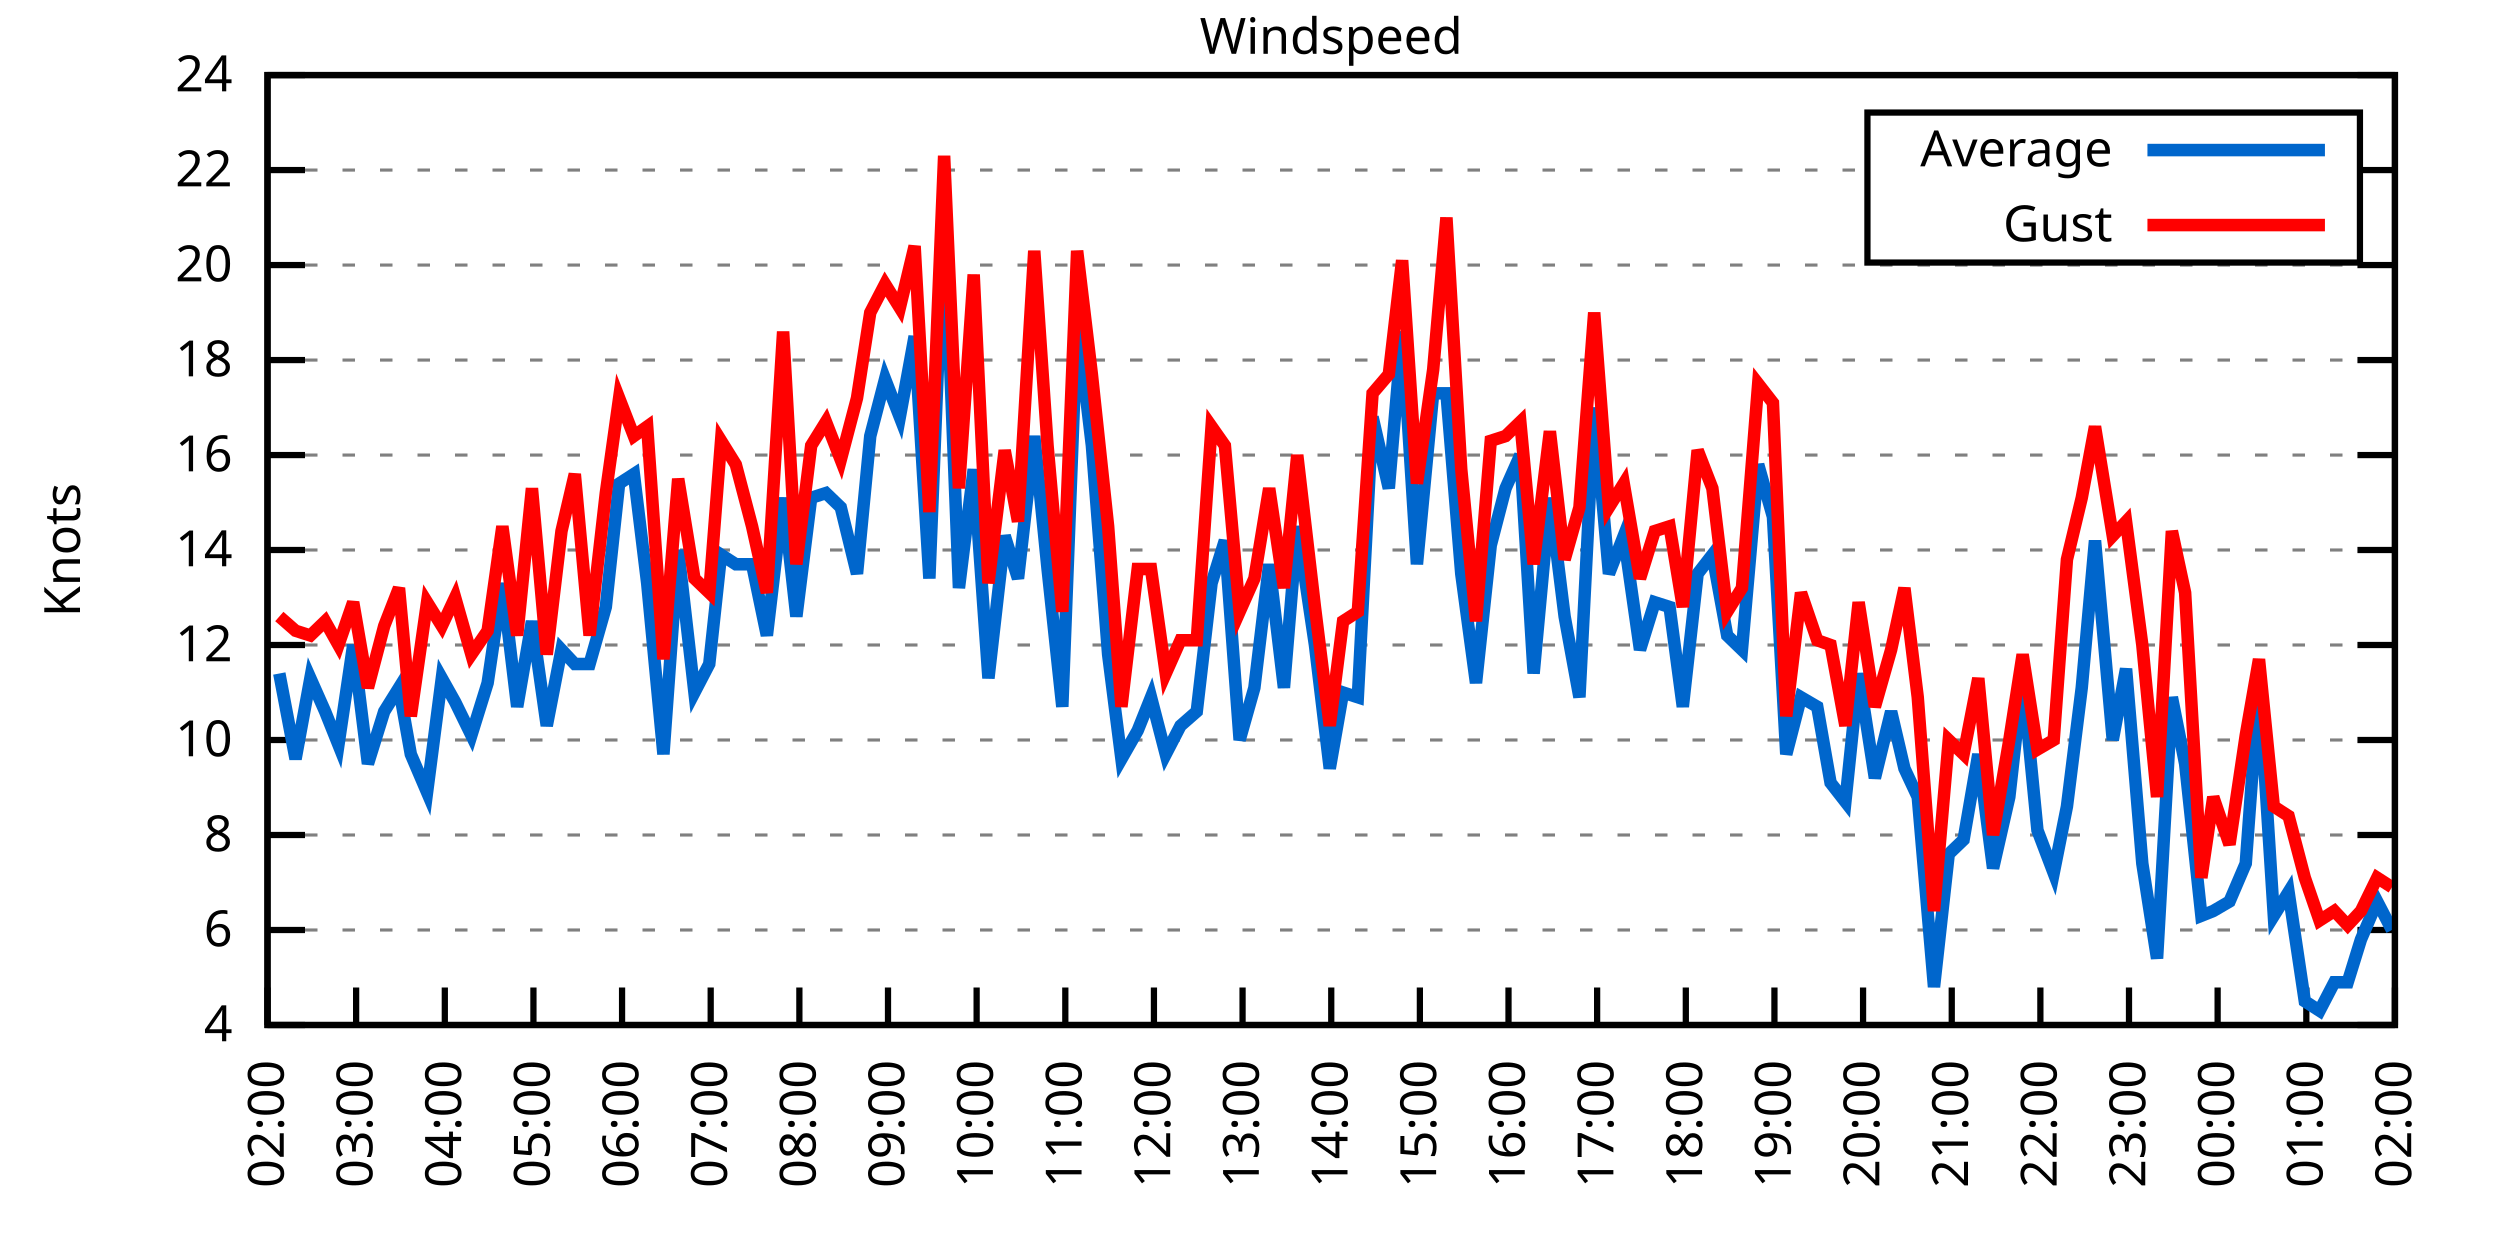
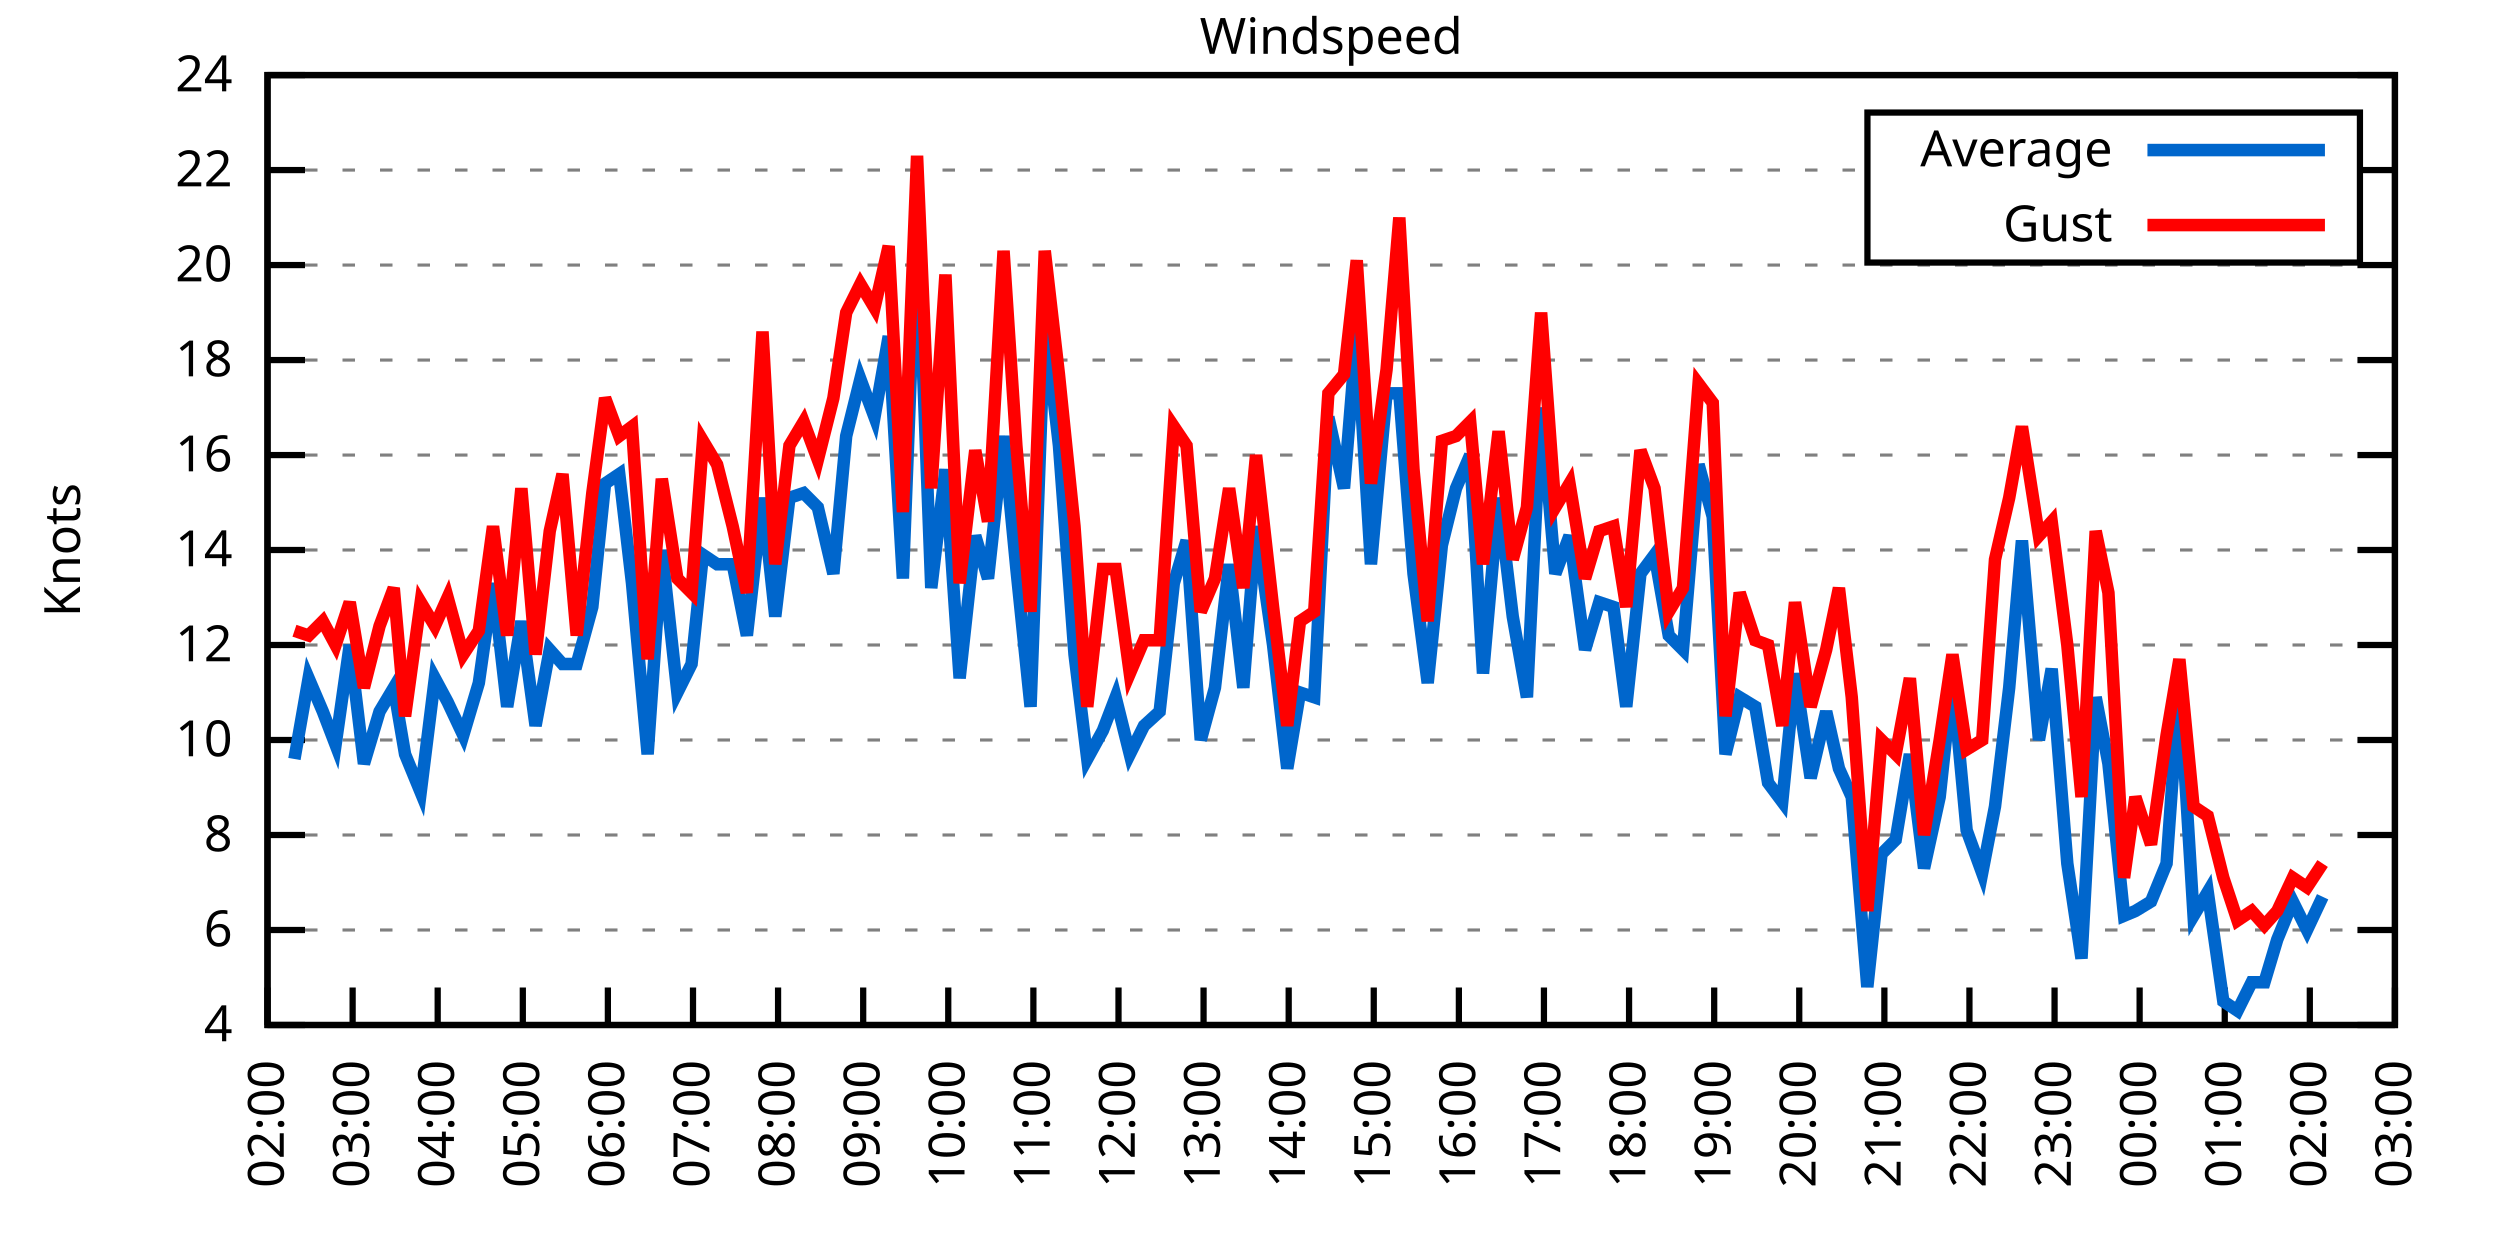
<svg xmlns="http://www.w3.org/2000/svg" xmlns:xlink="http://www.w3.org/1999/xlink" width="400" height="200" viewBox="0 0 400 200">
  <g id="gnuplot_canvas">
    <rect x="0" y="0" width="400" height="200" fill="none" />
    <defs>
      <circle id="gpDot" r="0.5" stroke-width="0.5" stroke="currentColor" />
      <path id="gpPt0" stroke-width="0.333" stroke="currentColor" d="M-1,0 h2 M0,-1 v2" />
      <path id="gpPt1" stroke-width="0.333" stroke="currentColor" d="M-1,-1 L1,1 M1,-1 L-1,1" />
      <path id="gpPt2" stroke-width="0.333" stroke="currentColor" d="M-1,0 L1,0 M0,-1 L0,1 M-1,-1 L1,1 M-1,1 L1,-1" />
      <rect id="gpPt3" stroke-width="0.333" stroke="currentColor" x="-1" y="-1" width="2" height="2" />
      <rect id="gpPt4" stroke-width="0.333" stroke="currentColor" fill="currentColor" x="-1" y="-1" width="2" height="2" />
      <circle id="gpPt5" stroke-width="0.333" stroke="currentColor" cx="0" cy="0" r="1" />
      <use xlink:href="#gpPt5" id="gpPt6" fill="currentColor" stroke="none" />
      <path id="gpPt7" stroke-width="0.333" stroke="currentColor" d="M0,-1.33 L-1.33,0.67 L1.33,0.67 z" />
      <use xlink:href="#gpPt7" id="gpPt8" fill="currentColor" stroke="none" />
      <use xlink:href="#gpPt7" id="gpPt9" stroke="currentColor" transform="rotate(180)" />
      <use xlink:href="#gpPt9" id="gpPt10" fill="currentColor" stroke="none" />
      <use xlink:href="#gpPt3" id="gpPt11" stroke="currentColor" transform="rotate(45)" />
      <use xlink:href="#gpPt11" id="gpPt12" fill="currentColor" stroke="none" />
      <path id="gpPt13" stroke-width="0.333" stroke="currentColor" d="M0,1.330 L1.265,0.411 L0.782,-1.067 L-0.782,-1.076 L-1.265,0.411 z" />
      <use xlink:href="#gpPt13" id="gpPt14" fill="currentColor" stroke="none" />
      <filter id="textbox" filterUnits="objectBoundingBox" x="0" y="0" height="1" width="1">
        <feFlood flood-color="white" flood-opacity="1" result="bgnd" />
        <feComposite in="SourceGraphic" in2="bgnd" operator="atop" />
      </filter>
      <filter id="greybox" filterUnits="objectBoundingBox" x="0" y="0" height="1" width="1">
        <feFlood flood-color="lightgrey" flood-opacity="1" result="grey" />
        <feComposite in="SourceGraphic" in2="grey" operator="atop" />
      </filter>
    </defs>
    <g fill="none" color="white" stroke="currentColor" stroke-width="1.00" stroke-linecap="butt" stroke-linejoin="miter">
</g>
    <g fill="none" color="black" stroke="currentColor" stroke-width="1.00" stroke-linecap="butt" stroke-linejoin="miter">
      <g stroke="none" shape-rendering="crispEdges">
        <polygon fill="rgb(255, 255, 255)" points="42.80,164.00 383.18,164.00 383.18,12.02 42.80,12.02 " />
      </g>
    </g>
    <g fill="none" color="black" stroke="currentColor" stroke-width="1.00" stroke-linecap="butt" stroke-linejoin="miter">
</g>
    <g fill="none" color="black" stroke="black" stroke-width="0.50" stroke-linecap="butt" stroke-linejoin="miter">
</g>
    <g fill="none" color="gray" stroke="currentColor" stroke-width="0.50" stroke-linecap="butt" stroke-linejoin="miter">
      <path stroke="gray" stroke-dasharray="2,4" class="gridline" d="M42.80,164.00 L383.19,164.00  " />
    </g>
    <g fill="none" color="gray" stroke="gray" stroke-width="1.00" stroke-linecap="butt" stroke-linejoin="miter">
</g>
    <g fill="none" color="black" stroke="currentColor" stroke-width="1.00" stroke-linecap="butt" stroke-linejoin="miter">
      <path stroke="black" d="M42.80,164.00 L48.80,164.00 M383.19,164.00 L377.19,164.00  " />
      <g transform="translate(37.20,166.60)" stroke="none" fill="black" font-family="Sans" font-size="8.00" text-anchor="end">
        <text>
          <tspan font-family="Sans"> 4</tspan>
        </text>
      </g>
    </g>
    <g fill="none" color="black" stroke="currentColor" stroke-width="1.00" stroke-linecap="butt" stroke-linejoin="miter">
</g>
    <g fill="none" color="black" stroke="black" stroke-width="0.50" stroke-linecap="butt" stroke-linejoin="miter">
</g>
    <g fill="none" color="gray" stroke="currentColor" stroke-width="0.50" stroke-linecap="butt" stroke-linejoin="miter">
      <path stroke="gray" stroke-dasharray="2,4" class="gridline" d="M42.80,148.80 L383.19,148.80  " />
    </g>
    <g fill="none" color="gray" stroke="gray" stroke-width="1.00" stroke-linecap="butt" stroke-linejoin="miter">
</g>
    <g fill="none" color="black" stroke="currentColor" stroke-width="1.00" stroke-linecap="butt" stroke-linejoin="miter">
      <path stroke="black" d="M42.80,148.80 L48.80,148.80 M383.19,148.80 L377.19,148.80  " />
      <g transform="translate(37.20,151.40)" stroke="none" fill="black" font-family="Sans" font-size="8.00" text-anchor="end">
        <text>
          <tspan font-family="Sans"> 6</tspan>
        </text>
      </g>
    </g>
    <g fill="none" color="black" stroke="currentColor" stroke-width="1.00" stroke-linecap="butt" stroke-linejoin="miter">
</g>
    <g fill="none" color="black" stroke="black" stroke-width="0.50" stroke-linecap="butt" stroke-linejoin="miter">
</g>
    <g fill="none" color="gray" stroke="currentColor" stroke-width="0.50" stroke-linecap="butt" stroke-linejoin="miter">
      <path stroke="gray" stroke-dasharray="2,4" class="gridline" d="M42.80,133.60 L383.19,133.60  " />
    </g>
    <g fill="none" color="gray" stroke="gray" stroke-width="1.00" stroke-linecap="butt" stroke-linejoin="miter">
</g>
    <g fill="none" color="black" stroke="currentColor" stroke-width="1.00" stroke-linecap="butt" stroke-linejoin="miter">
      <path stroke="black" d="M42.80,133.60 L48.80,133.60 M383.19,133.60 L377.19,133.60  " />
      <g transform="translate(37.20,136.20)" stroke="none" fill="black" font-family="Sans" font-size="8.00" text-anchor="end">
        <text>
          <tspan font-family="Sans"> 8</tspan>
        </text>
      </g>
    </g>
    <g fill="none" color="black" stroke="currentColor" stroke-width="1.00" stroke-linecap="butt" stroke-linejoin="miter">
</g>
    <g fill="none" color="black" stroke="black" stroke-width="0.50" stroke-linecap="butt" stroke-linejoin="miter">
</g>
    <g fill="none" color="gray" stroke="currentColor" stroke-width="0.50" stroke-linecap="butt" stroke-linejoin="miter">
      <path stroke="gray" stroke-dasharray="2,4" class="gridline" d="M42.80,118.40 L383.19,118.40  " />
    </g>
    <g fill="none" color="gray" stroke="gray" stroke-width="1.00" stroke-linecap="butt" stroke-linejoin="miter">
</g>
    <g fill="none" color="black" stroke="currentColor" stroke-width="1.00" stroke-linecap="butt" stroke-linejoin="miter">
      <path stroke="black" d="M42.80,118.40 L48.80,118.40 M383.19,118.40 L377.19,118.40  " />
      <g transform="translate(37.20,121.00)" stroke="none" fill="black" font-family="Sans" font-size="8.00" text-anchor="end">
        <text>
          <tspan font-family="Sans"> 10</tspan>
        </text>
      </g>
    </g>
    <g fill="none" color="black" stroke="currentColor" stroke-width="1.00" stroke-linecap="butt" stroke-linejoin="miter">
</g>
    <g fill="none" color="black" stroke="black" stroke-width="0.50" stroke-linecap="butt" stroke-linejoin="miter">
</g>
    <g fill="none" color="gray" stroke="currentColor" stroke-width="0.50" stroke-linecap="butt" stroke-linejoin="miter">
      <path stroke="gray" stroke-dasharray="2,4" class="gridline" d="M42.80,103.20 L383.19,103.20  " />
    </g>
    <g fill="none" color="gray" stroke="gray" stroke-width="1.00" stroke-linecap="butt" stroke-linejoin="miter">
</g>
    <g fill="none" color="black" stroke="currentColor" stroke-width="1.00" stroke-linecap="butt" stroke-linejoin="miter">
      <path stroke="black" d="M42.80,103.20 L48.80,103.20 M383.19,103.20 L377.19,103.20  " />
      <g transform="translate(37.20,105.80)" stroke="none" fill="black" font-family="Sans" font-size="8.00" text-anchor="end">
        <text>
          <tspan font-family="Sans"> 12</tspan>
        </text>
      </g>
    </g>
    <g fill="none" color="black" stroke="currentColor" stroke-width="1.00" stroke-linecap="butt" stroke-linejoin="miter">
</g>
    <g fill="none" color="black" stroke="black" stroke-width="0.50" stroke-linecap="butt" stroke-linejoin="miter">
</g>
    <g fill="none" color="gray" stroke="currentColor" stroke-width="0.50" stroke-linecap="butt" stroke-linejoin="miter">
      <path stroke="gray" stroke-dasharray="2,4" class="gridline" d="M42.80,88.00 L383.19,88.00  " />
    </g>
    <g fill="none" color="gray" stroke="gray" stroke-width="1.00" stroke-linecap="butt" stroke-linejoin="miter">
</g>
    <g fill="none" color="black" stroke="currentColor" stroke-width="1.00" stroke-linecap="butt" stroke-linejoin="miter">
      <path stroke="black" d="M42.80,88.00 L48.80,88.00 M383.19,88.00 L377.19,88.00  " />
      <g transform="translate(37.20,90.60)" stroke="none" fill="black" font-family="Sans" font-size="8.00" text-anchor="end">
        <text>
          <tspan font-family="Sans"> 14</tspan>
        </text>
      </g>
    </g>
    <g fill="none" color="black" stroke="currentColor" stroke-width="1.00" stroke-linecap="butt" stroke-linejoin="miter">
</g>
    <g fill="none" color="black" stroke="black" stroke-width="0.50" stroke-linecap="butt" stroke-linejoin="miter">
</g>
    <g fill="none" color="gray" stroke="currentColor" stroke-width="0.50" stroke-linecap="butt" stroke-linejoin="miter">
      <path stroke="gray" stroke-dasharray="2,4" class="gridline" d="M42.80,72.81 L383.19,72.81  " />
    </g>
    <g fill="none" color="gray" stroke="gray" stroke-width="1.00" stroke-linecap="butt" stroke-linejoin="miter">
</g>
    <g fill="none" color="black" stroke="currentColor" stroke-width="1.00" stroke-linecap="butt" stroke-linejoin="miter">
      <path stroke="black" d="M42.80,72.81 L48.80,72.81 M383.19,72.81 L377.19,72.81  " />
      <g transform="translate(37.20,75.41)" stroke="none" fill="black" font-family="Sans" font-size="8.00" text-anchor="end">
        <text>
          <tspan font-family="Sans"> 16</tspan>
        </text>
      </g>
    </g>
    <g fill="none" color="black" stroke="currentColor" stroke-width="1.00" stroke-linecap="butt" stroke-linejoin="miter">
</g>
    <g fill="none" color="black" stroke="black" stroke-width="0.50" stroke-linecap="butt" stroke-linejoin="miter">
</g>
    <g fill="none" color="gray" stroke="currentColor" stroke-width="0.50" stroke-linecap="butt" stroke-linejoin="miter">
      <path stroke="gray" stroke-dasharray="2,4" class="gridline" d="M42.80,57.61 L383.19,57.61  " />
    </g>
    <g fill="none" color="gray" stroke="gray" stroke-width="1.00" stroke-linecap="butt" stroke-linejoin="miter">
</g>
    <g fill="none" color="black" stroke="currentColor" stroke-width="1.00" stroke-linecap="butt" stroke-linejoin="miter">
      <path stroke="black" d="M42.80,57.61 L48.80,57.61 M383.19,57.61 L377.19,57.61  " />
      <g transform="translate(37.20,60.21)" stroke="none" fill="black" font-family="Sans" font-size="8.00" text-anchor="end">
        <text>
          <tspan font-family="Sans"> 18</tspan>
        </text>
      </g>
    </g>
    <g fill="none" color="black" stroke="currentColor" stroke-width="1.00" stroke-linecap="butt" stroke-linejoin="miter">
</g>
    <g fill="none" color="black" stroke="black" stroke-width="0.50" stroke-linecap="butt" stroke-linejoin="miter">
</g>
    <g fill="none" color="gray" stroke="currentColor" stroke-width="0.50" stroke-linecap="butt" stroke-linejoin="miter">
      <path stroke="gray" stroke-dasharray="2,4" class="gridline" d="M42.80,42.41 L383.19,42.41  " />
    </g>
    <g fill="none" color="gray" stroke="gray" stroke-width="1.00" stroke-linecap="butt" stroke-linejoin="miter">
</g>
    <g fill="none" color="black" stroke="currentColor" stroke-width="1.00" stroke-linecap="butt" stroke-linejoin="miter">
      <path stroke="black" d="M42.80,42.41 L48.80,42.41 M383.19,42.41 L377.19,42.41  " />
      <g transform="translate(37.20,45.01)" stroke="none" fill="black" font-family="Sans" font-size="8.00" text-anchor="end">
        <text>
          <tspan font-family="Sans"> 20</tspan>
        </text>
      </g>
    </g>
    <g fill="none" color="black" stroke="currentColor" stroke-width="1.00" stroke-linecap="butt" stroke-linejoin="miter">
</g>
    <g fill="none" color="black" stroke="black" stroke-width="0.50" stroke-linecap="butt" stroke-linejoin="miter">
</g>
    <g fill="none" color="gray" stroke="currentColor" stroke-width="0.50" stroke-linecap="butt" stroke-linejoin="miter">
      <path stroke="gray" stroke-dasharray="2,4" class="gridline" d="M42.80,27.21 L298.79,27.21 M377.59,27.21 L383.19,27.21  " />
    </g>
    <g fill="none" color="gray" stroke="gray" stroke-width="1.00" stroke-linecap="butt" stroke-linejoin="miter">
</g>
    <g fill="none" color="black" stroke="currentColor" stroke-width="1.00" stroke-linecap="butt" stroke-linejoin="miter">
      <path stroke="black" d="M42.80,27.21 L48.80,27.21 M383.19,27.21 L377.19,27.21  " />
      <g transform="translate(37.20,29.81)" stroke="none" fill="black" font-family="Sans" font-size="8.00" text-anchor="end">
        <text>
          <tspan font-family="Sans"> 22</tspan>
        </text>
      </g>
    </g>
    <g fill="none" color="black" stroke="currentColor" stroke-width="1.00" stroke-linecap="butt" stroke-linejoin="miter">
</g>
    <g fill="none" color="black" stroke="black" stroke-width="0.50" stroke-linecap="butt" stroke-linejoin="miter">
</g>
    <g fill="none" color="gray" stroke="currentColor" stroke-width="0.50" stroke-linecap="butt" stroke-linejoin="miter">
      <path stroke="gray" stroke-dasharray="2,4" class="gridline" d="M42.80,12.01 L383.19,12.01  " />
    </g>
    <g fill="none" color="gray" stroke="gray" stroke-width="1.00" stroke-linecap="butt" stroke-linejoin="miter">
</g>
    <g fill="none" color="black" stroke="currentColor" stroke-width="1.00" stroke-linecap="butt" stroke-linejoin="miter">
      <path stroke="black" d="M42.80,12.01 L48.80,12.01 M383.19,12.01 L377.19,12.01  " />
      <g transform="translate(37.20,14.61)" stroke="none" fill="black" font-family="Sans" font-size="8.00" text-anchor="end">
        <text>
          <tspan font-family="Sans"> 24</tspan>
        </text>
      </g>
    </g>
    <g fill="none" color="black" stroke="currentColor" stroke-width="1.00" stroke-linecap="butt" stroke-linejoin="miter">
      <path stroke="black" d="M42.80,164.00 L42.80,158.00  " />
      <g transform="translate(45.40,169.60) rotate(270.00)" stroke="none" fill="black" font-family="Sans" font-size="8.00" text-anchor="end">
        <text>
          <tspan font-family="Sans">02:00</tspan>
        </text>
      </g>
    </g>
    <g fill="none" color="black" stroke="currentColor" stroke-width="1.00" stroke-linecap="butt" stroke-linejoin="miter">
-       <path stroke="black" d="M56.98,164.00 L56.98,158.00  " />
-       <g transform="translate(59.58,169.60) rotate(270.00)" stroke="none" fill="black" font-family="Sans" font-size="8.00" text-anchor="end">
+       <path stroke="black" d="M56.42,164.00 L56.42,158.00  " />
+       <g transform="translate(59.02,169.60) rotate(270.00)" stroke="none" fill="black" font-family="Sans" font-size="8.00" text-anchor="end">
        <text>
          <tspan font-family="Sans">03:00</tspan>
        </text>
      </g>
    </g>
    <g fill="none" color="black" stroke="currentColor" stroke-width="1.00" stroke-linecap="butt" stroke-linejoin="miter">
-       <path stroke="black" d="M71.17,164.00 L71.17,158.00  " />
-       <g transform="translate(73.77,169.60) rotate(270.00)" stroke="none" fill="black" font-family="Sans" font-size="8.00" text-anchor="end">
+       <path stroke="black" d="M70.03,164.00 L70.03,158.00  " />
+       <g transform="translate(72.63,169.60) rotate(270.00)" stroke="none" fill="black" font-family="Sans" font-size="8.00" text-anchor="end">
        <text>
          <tspan font-family="Sans">04:00</tspan>
        </text>
      </g>
    </g>
    <g fill="none" color="black" stroke="currentColor" stroke-width="1.00" stroke-linecap="butt" stroke-linejoin="miter">
-       <path stroke="black" d="M85.35,164.00 L85.35,158.00  " />
-       <g transform="translate(87.95,169.60) rotate(270.00)" stroke="none" fill="black" font-family="Sans" font-size="8.00" text-anchor="end">
+       <path stroke="black" d="M83.65,164.00 L83.65,158.00  " />
+       <g transform="translate(86.25,169.60) rotate(270.00)" stroke="none" fill="black" font-family="Sans" font-size="8.00" text-anchor="end">
        <text>
          <tspan font-family="Sans">05:00</tspan>
        </text>
      </g>
    </g>
    <g fill="none" color="black" stroke="currentColor" stroke-width="1.00" stroke-linecap="butt" stroke-linejoin="miter">
-       <path stroke="black" d="M99.53,164.00 L99.53,158.00  " />
-       <g transform="translate(102.13,169.60) rotate(270.00)" stroke="none" fill="black" font-family="Sans" font-size="8.00" text-anchor="end">
+       <path stroke="black" d="M97.26,164.00 L97.26,158.00  " />
+       <g transform="translate(99.86,169.60) rotate(270.00)" stroke="none" fill="black" font-family="Sans" font-size="8.00" text-anchor="end">
        <text>
          <tspan font-family="Sans">06:00</tspan>
        </text>
      </g>
    </g>
    <g fill="none" color="black" stroke="currentColor" stroke-width="1.00" stroke-linecap="butt" stroke-linejoin="miter">
-       <path stroke="black" d="M113.71,164.00 L113.71,158.00  " />
-       <g transform="translate(116.31,169.60) rotate(270.00)" stroke="none" fill="black" font-family="Sans" font-size="8.00" text-anchor="end">
+       <path stroke="black" d="M110.88,164.00 L110.88,158.00  " />
+       <g transform="translate(113.48,169.60) rotate(270.00)" stroke="none" fill="black" font-family="Sans" font-size="8.00" text-anchor="end">
        <text>
          <tspan font-family="Sans">07:00</tspan>
        </text>
      </g>
    </g>
    <g fill="none" color="black" stroke="currentColor" stroke-width="1.00" stroke-linecap="butt" stroke-linejoin="miter">
-       <path stroke="black" d="M127.90,164.00 L127.90,158.00  " />
-       <g transform="translate(130.50,169.60) rotate(270.00)" stroke="none" fill="black" font-family="Sans" font-size="8.00" text-anchor="end">
+       <path stroke="black" d="M124.49,164.00 L124.49,158.00  " />
+       <g transform="translate(127.09,169.60) rotate(270.00)" stroke="none" fill="black" font-family="Sans" font-size="8.00" text-anchor="end">
        <text>
          <tspan font-family="Sans">08:00</tspan>
        </text>
      </g>
    </g>
    <g fill="none" color="black" stroke="currentColor" stroke-width="1.00" stroke-linecap="butt" stroke-linejoin="miter">
-       <path stroke="black" d="M142.08,164.00 L142.08,158.00  " />
-       <g transform="translate(144.68,169.60) rotate(270.00)" stroke="none" fill="black" font-family="Sans" font-size="8.00" text-anchor="end">
+       <path stroke="black" d="M138.11,164.00 L138.11,158.00  " />
+       <g transform="translate(140.71,169.60) rotate(270.00)" stroke="none" fill="black" font-family="Sans" font-size="8.00" text-anchor="end">
        <text>
          <tspan font-family="Sans">09:00</tspan>
        </text>
      </g>
    </g>
    <g fill="none" color="black" stroke="currentColor" stroke-width="1.00" stroke-linecap="butt" stroke-linejoin="miter">
-       <path stroke="black" d="M156.26,164.00 L156.26,158.00  " />
-       <g transform="translate(158.86,169.60) rotate(270.00)" stroke="none" fill="black" font-family="Sans" font-size="8.00" text-anchor="end">
+       <path stroke="black" d="M151.72,164.00 L151.72,158.00  " />
+       <g transform="translate(154.32,169.60) rotate(270.00)" stroke="none" fill="black" font-family="Sans" font-size="8.00" text-anchor="end">
        <text>
          <tspan font-family="Sans">10:00</tspan>
        </text>
      </g>
    </g>
    <g fill="none" color="black" stroke="currentColor" stroke-width="1.00" stroke-linecap="butt" stroke-linejoin="miter">
-       <path stroke="black" d="M170.45,164.00 L170.45,158.00  " />
-       <g transform="translate(173.05,169.60) rotate(270.00)" stroke="none" fill="black" font-family="Sans" font-size="8.00" text-anchor="end">
+       <path stroke="black" d="M165.34,164.00 L165.34,158.00  " />
+       <g transform="translate(167.94,169.60) rotate(270.00)" stroke="none" fill="black" font-family="Sans" font-size="8.00" text-anchor="end">
        <text>
          <tspan font-family="Sans">11:00</tspan>
        </text>
      </g>
    </g>
    <g fill="none" color="black" stroke="currentColor" stroke-width="1.00" stroke-linecap="butt" stroke-linejoin="miter">
-       <path stroke="black" d="M184.63,164.00 L184.63,158.00  " />
-       <g transform="translate(187.23,169.60) rotate(270.00)" stroke="none" fill="black" font-family="Sans" font-size="8.00" text-anchor="end">
+       <path stroke="black" d="M178.96,164.00 L178.96,158.00  " />
+       <g transform="translate(181.56,169.60) rotate(270.00)" stroke="none" fill="black" font-family="Sans" font-size="8.00" text-anchor="end">
        <text>
          <tspan font-family="Sans">12:00</tspan>
        </text>
      </g>
    </g>
    <g fill="none" color="black" stroke="currentColor" stroke-width="1.00" stroke-linecap="butt" stroke-linejoin="miter">
-       <path stroke="black" d="M198.81,164.00 L198.81,158.00  " />
-       <g transform="translate(201.41,169.60) rotate(270.00)" stroke="none" fill="black" font-family="Sans" font-size="8.00" text-anchor="end">
+       <path stroke="black" d="M192.57,164.00 L192.57,158.00  " />
+       <g transform="translate(195.17,169.60) rotate(270.00)" stroke="none" fill="black" font-family="Sans" font-size="8.00" text-anchor="end">
        <text>
          <tspan font-family="Sans">13:00</tspan>
        </text>
      </g>
    </g>
    <g fill="none" color="black" stroke="currentColor" stroke-width="1.00" stroke-linecap="butt" stroke-linejoin="miter">
-       <path stroke="black" d="M213.00,164.00 L213.00,158.00  " />
-       <g transform="translate(215.60,169.60) rotate(270.00)" stroke="none" fill="black" font-family="Sans" font-size="8.00" text-anchor="end">
+       <path stroke="black" d="M206.19,164.00 L206.19,158.00  " />
+       <g transform="translate(208.79,169.60) rotate(270.00)" stroke="none" fill="black" font-family="Sans" font-size="8.00" text-anchor="end">
        <text>
          <tspan font-family="Sans">14:00</tspan>
        </text>
      </g>
    </g>
    <g fill="none" color="black" stroke="currentColor" stroke-width="1.00" stroke-linecap="butt" stroke-linejoin="miter">
-       <path stroke="black" d="M227.18,164.00 L227.18,158.00  " />
-       <g transform="translate(229.78,169.60) rotate(270.00)" stroke="none" fill="black" font-family="Sans" font-size="8.00" text-anchor="end">
+       <path stroke="black" d="M219.80,164.00 L219.80,158.00  " />
+       <g transform="translate(222.40,169.60) rotate(270.00)" stroke="none" fill="black" font-family="Sans" font-size="8.00" text-anchor="end">
        <text>
          <tspan font-family="Sans">15:00</tspan>
        </text>
      </g>
    </g>
    <g fill="none" color="black" stroke="currentColor" stroke-width="1.00" stroke-linecap="butt" stroke-linejoin="miter">
-       <path stroke="black" d="M241.36,164.00 L241.36,158.00  " />
-       <g transform="translate(243.96,169.60) rotate(270.00)" stroke="none" fill="black" font-family="Sans" font-size="8.00" text-anchor="end">
+       <path stroke="black" d="M233.42,164.00 L233.42,158.00  " />
+       <g transform="translate(236.02,169.60) rotate(270.00)" stroke="none" fill="black" font-family="Sans" font-size="8.00" text-anchor="end">
        <text>
          <tspan font-family="Sans">16:00</tspan>
        </text>
      </g>
    </g>
    <g fill="none" color="black" stroke="currentColor" stroke-width="1.00" stroke-linecap="butt" stroke-linejoin="miter">
-       <path stroke="black" d="M255.54,164.00 L255.54,158.00  " />
-       <g transform="translate(258.14,169.60) rotate(270.00)" stroke="none" fill="black" font-family="Sans" font-size="8.00" text-anchor="end">
+       <path stroke="black" d="M247.03,164.00 L247.03,158.00  " />
+       <g transform="translate(249.63,169.60) rotate(270.00)" stroke="none" fill="black" font-family="Sans" font-size="8.00" text-anchor="end">
        <text>
          <tspan font-family="Sans">17:00</tspan>
        </text>
      </g>
    </g>
    <g fill="none" color="black" stroke="currentColor" stroke-width="1.00" stroke-linecap="butt" stroke-linejoin="miter">
-       <path stroke="black" d="M269.73,164.00 L269.73,158.00  " />
-       <g transform="translate(272.33,169.60) rotate(270.00)" stroke="none" fill="black" font-family="Sans" font-size="8.00" text-anchor="end">
+       <path stroke="black" d="M260.65,164.00 L260.65,158.00  " />
+       <g transform="translate(263.25,169.60) rotate(270.00)" stroke="none" fill="black" font-family="Sans" font-size="8.00" text-anchor="end">
        <text>
          <tspan font-family="Sans">18:00</tspan>
        </text>
      </g>
    </g>
    <g fill="none" color="black" stroke="currentColor" stroke-width="1.00" stroke-linecap="butt" stroke-linejoin="miter">
-       <path stroke="black" d="M283.91,164.00 L283.91,158.00  " />
-       <g transform="translate(286.51,169.60) rotate(270.00)" stroke="none" fill="black" font-family="Sans" font-size="8.00" text-anchor="end">
+       <path stroke="black" d="M274.27,164.00 L274.27,158.00  " />
+       <g transform="translate(276.87,169.60) rotate(270.00)" stroke="none" fill="black" font-family="Sans" font-size="8.00" text-anchor="end">
        <text>
          <tspan font-family="Sans">19:00</tspan>
        </text>
      </g>
    </g>
    <g fill="none" color="black" stroke="currentColor" stroke-width="1.00" stroke-linecap="butt" stroke-linejoin="miter">
-       <path stroke="black" d="M298.09,164.00 L298.09,158.00  " />
-       <g transform="translate(300.69,169.60) rotate(270.00)" stroke="none" fill="black" font-family="Sans" font-size="8.00" text-anchor="end">
+       <path stroke="black" d="M287.88,164.00 L287.88,158.00  " />
+       <g transform="translate(290.48,169.60) rotate(270.00)" stroke="none" fill="black" font-family="Sans" font-size="8.00" text-anchor="end">
        <text>
          <tspan font-family="Sans">20:00</tspan>
        </text>
      </g>
    </g>
    <g fill="none" color="black" stroke="currentColor" stroke-width="1.00" stroke-linecap="butt" stroke-linejoin="miter">
-       <path stroke="black" d="M312.28,164.00 L312.28,158.00  " />
-       <g transform="translate(314.88,169.60) rotate(270.00)" stroke="none" fill="black" font-family="Sans" font-size="8.00" text-anchor="end">
+       <path stroke="black" d="M301.50,164.00 L301.50,158.00  " />
+       <g transform="translate(304.10,169.60) rotate(270.00)" stroke="none" fill="black" font-family="Sans" font-size="8.00" text-anchor="end">
        <text>
          <tspan font-family="Sans">21:00</tspan>
        </text>
      </g>
    </g>
    <g fill="none" color="black" stroke="currentColor" stroke-width="1.00" stroke-linecap="butt" stroke-linejoin="miter">
-       <path stroke="black" d="M326.46,164.00 L326.46,158.00  " />
-       <g transform="translate(329.06,169.60) rotate(270.00)" stroke="none" fill="black" font-family="Sans" font-size="8.00" text-anchor="end">
+       <path stroke="black" d="M315.11,164.00 L315.11,158.00  " />
+       <g transform="translate(317.71,169.60) rotate(270.00)" stroke="none" fill="black" font-family="Sans" font-size="8.00" text-anchor="end">
        <text>
          <tspan font-family="Sans">22:00</tspan>
        </text>
      </g>
    </g>
    <g fill="none" color="black" stroke="currentColor" stroke-width="1.00" stroke-linecap="butt" stroke-linejoin="miter">
-       <path stroke="black" d="M340.64,164.00 L340.64,158.00  " />
-       <g transform="translate(343.24,169.60) rotate(270.00)" stroke="none" fill="black" font-family="Sans" font-size="8.00" text-anchor="end">
+       <path stroke="black" d="M328.73,164.00 L328.73,158.00  " />
+       <g transform="translate(331.33,169.60) rotate(270.00)" stroke="none" fill="black" font-family="Sans" font-size="8.00" text-anchor="end">
        <text>
          <tspan font-family="Sans">23:00</tspan>
        </text>
      </g>
    </g>
    <g fill="none" color="black" stroke="currentColor" stroke-width="1.00" stroke-linecap="butt" stroke-linejoin="miter">
-       <path stroke="black" d="M354.82,164.00 L354.82,158.00  " />
-       <g transform="translate(357.42,169.60) rotate(270.00)" stroke="none" fill="black" font-family="Sans" font-size="8.00" text-anchor="end">
+       <path stroke="black" d="M342.34,164.00 L342.34,158.00  " />
+       <g transform="translate(344.94,169.60) rotate(270.00)" stroke="none" fill="black" font-family="Sans" font-size="8.00" text-anchor="end">
        <text>
          <tspan font-family="Sans">00:00</tspan>
        </text>
      </g>
    </g>
    <g fill="none" color="black" stroke="currentColor" stroke-width="1.00" stroke-linecap="butt" stroke-linejoin="miter">
-       <path stroke="black" d="M369.01,164.00 L369.01,158.00  " />
-       <g transform="translate(371.61,169.60) rotate(270.00)" stroke="none" fill="black" font-family="Sans" font-size="8.00" text-anchor="end">
+       <path stroke="black" d="M355.96,164.00 L355.96,158.00  " />
+       <g transform="translate(358.56,169.60) rotate(270.00)" stroke="none" fill="black" font-family="Sans" font-size="8.00" text-anchor="end">
        <text>
          <tspan font-family="Sans">01:00</tspan>
+         </text>
+       </g>
+     </g>
+     <g fill="none" color="black" stroke="currentColor" stroke-width="1.00" stroke-linecap="butt" stroke-linejoin="miter">
+       <path stroke="black" d="M369.57,164.00 L369.57,158.00  " />
+       <g transform="translate(372.17,169.60) rotate(270.00)" stroke="none" fill="black" font-family="Sans" font-size="8.00" text-anchor="end">
+         <text>
+           <tspan font-family="Sans">02:00</tspan>
        </text>
      </g>
    </g>
    <g fill="none" color="black" stroke="currentColor" stroke-width="1.00" stroke-linecap="butt" stroke-linejoin="miter">
      <path stroke="black" d="M383.19,164.00 L383.19,158.00  " />
      <g transform="translate(385.79,169.60) rotate(270.00)" stroke="none" fill="black" font-family="Sans" font-size="8.00" text-anchor="end">
        <text>
-           <tspan font-family="Sans">02:00</tspan>
+           <tspan font-family="Sans">03:00</tspan>
        </text>
      </g>
    </g>
    <g fill="none" color="black" stroke="currentColor" stroke-width="1.00" stroke-linecap="butt" stroke-linejoin="miter">
</g>
    <g fill="none" color="black" stroke="currentColor" stroke-width="1.00" stroke-linecap="butt" stroke-linejoin="miter">
      <path stroke="black" d="M42.80,12.01 L42.80,164.00 L383.19,164.00 L383.19,12.01 L42.80,12.01 Z  " />
    </g>
    <g fill="none" color="black" stroke="currentColor" stroke-width="1.00" stroke-linecap="butt" stroke-linejoin="miter">
</g>
    <g fill="none" color="black" stroke="currentColor" stroke-width="1.00" stroke-linecap="butt" stroke-linejoin="miter">
      <path stroke="black" d="M298.79,42.01 L298.79,18.01 L377.59,18.01 L377.59,42.01 L298.79,42.01 Z  " />
    </g>
    <g id="Windspeed_plot_1">
      <g fill="none" color="white" stroke="black" stroke-width="2.00" stroke-linecap="butt" stroke-linejoin="miter">
</g>
      <g fill="none" color="black" stroke="currentColor" stroke-width="2.00" stroke-linecap="butt" stroke-linejoin="miter">
        <g transform="translate(337.99,26.61)" stroke="none" fill="black" font-family="Sans" font-size="8.00" text-anchor="end">
          <text>
            <tspan font-family="Sans">Average</tspan>
          </text>
        </g>
      </g>
      <g fill="none" color="black" stroke="currentColor" stroke-width="2.00" stroke-linecap="butt" stroke-linejoin="miter">
-         <path stroke="rgb(  0, 102, 204)" d="M343.59,24.01 L371.99,24.01 M44.69,107.76 L47.29,121.44 L49.66,108.52 L52.02,113.84 L54.15,119.16 L56.51,103.20   L58.87,122.20 L61.47,113.84 L63.84,110.04 L65.73,120.68 L68.33,126.76 L70.69,108.52 L72.82,112.32 L75.42,117.64   L78.02,109.28 L80.38,93.32 L82.75,113.08 L85.11,99.40 L87.48,116.12 L89.84,103.96 L91.97,106.24 L94.33,106.24   L96.93,97.12 L99.06,77.37 L101.42,75.85 L103.55,93.32 L106.15,120.68 L108.51,88.00 L111.11,110.80 L113.48,106.24   L115.37,88.76 L117.73,90.28 L120.33,90.28 L122.70,101.68 L125.30,79.65 L127.42,98.64 L129.79,79.65 L132.15,78.89   L134.52,81.17 L137.12,91.80 L139.24,69.77 L141.61,60.65 L143.97,66.73 L146.34,53.81 L148.70,92.56 L151.06,34.05   L153.43,94.08 L155.79,75.09 L158.15,108.52 L160.75,85.73 L162.88,92.56 L165.48,69.77 L167.61,91.04 L169.97,113.08   L172.34,51.53 L174.70,71.29 L177.30,104.72 L179.43,121.44 L182.03,116.88 L184.16,111.56 L186.52,120.68 L188.88,116.12   L191.48,113.84 L193.85,93.32 L195.98,86.49 L198.34,118.40 L200.70,110.04 L203.07,90.28 L205.43,110.04 L207.56,84.21   L210.39,103.20 L212.76,122.96 L214.89,110.80 L217.25,111.56 L219.61,66.73 L222.21,78.13 L224.34,53.05 L226.71,90.28   L229.31,62.93 L231.43,62.93 L233.80,91.80 L236.16,109.28 L238.52,87.25 L240.89,78.13 L243.25,72.81 L245.38,107.76   L247.98,79.65 L250.34,98.64 L252.71,111.56 L255.07,65.21 L257.43,91.80 L259.80,85.73 L262.40,103.96 L264.76,96.36   L267.13,97.12 L269.25,113.08 L271.62,91.80 L273.98,88.76 L276.35,101.68 L278.71,103.96 L281.31,74.33 L283.67,82.69   L285.80,120.68 L288.16,111.56 L290.76,113.08 L292.89,125.24 L295.26,128.28 L297.38,107.76 L299.98,124.48 L302.58,113.84   L304.71,122.96 L306.84,127.52 L309.44,157.92 L311.80,136.64 L314.17,134.36 L316.53,120.68 L318.89,138.92 L321.49,127.52   L323.62,108.52 L325.99,132.84 L328.59,139.68 L330.71,129.04 L333.08,110.04 L335.20,86.49 L338.04,118.40 L340.17,107.00   L342.77,138.16 L345.13,153.36 L347.50,111.56 L349.62,122.20 L352.22,146.52 L354.12,145.76 L356.72,144.24 L359.32,138.16   L361.44,109.28 L363.81,146.52 L366.17,142.72 L368.77,160.20 L371.13,161.72 L373.50,157.16 L375.63,157.16 L377.75,150.32   L380.35,144.24 L382.72,148.80  " />
+         <path stroke="rgb(  0, 102, 204)" d="M343.59,24.01 L371.99,24.01 M47.11,121.44 L49.38,108.52 L51.65,113.84 L53.69,119.16 L55.96,103.20 L58.23,122.20   L60.73,113.84 L63.00,110.04 L64.81,120.68 L67.31,126.76 L69.58,108.52 L71.62,112.32 L74.12,117.64 L76.61,109.28   L78.88,93.32 L81.15,113.08 L83.42,99.40 L85.69,116.12 L87.96,103.96 L90.00,106.24 L92.27,106.24 L94.77,97.12   L96.81,77.37 L99.08,75.85 L101.12,93.32 L103.62,120.68 L105.89,88.00 L108.38,110.80 L110.65,106.24 L112.47,88.76   L114.74,90.28 L117.23,90.28 L119.50,101.68 L122.00,79.65 L124.04,98.64 L126.31,79.65 L128.58,78.89 L130.85,81.17   L133.34,91.80 L135.39,69.77 L137.66,60.65 L139.92,66.73 L142.19,53.81 L144.46,92.56 L146.73,34.05 L149.00,94.08   L151.27,75.09 L153.54,108.52 L156.04,85.73 L158.08,92.56 L160.57,69.77 L162.62,91.04 L164.89,113.08 L167.16,51.53   L169.43,71.29 L171.92,104.72 L173.96,121.44 L176.46,116.88 L178.50,111.56 L180.77,120.68 L183.04,116.12 L185.54,113.84   L187.81,93.32 L189.85,86.49 L192.12,118.40 L194.39,110.04 L196.66,90.28 L198.93,110.04 L200.97,84.21 L203.69,103.20   L205.96,122.96 L208.00,110.80 L210.27,111.56 L212.54,66.73 L215.04,78.13 L217.08,53.05 L219.35,90.28 L221.85,62.93   L223.89,62.93 L226.16,91.80 L228.43,109.28 L230.70,87.25 L232.96,78.13 L235.23,72.81 L237.28,107.76 L239.77,79.65   L242.04,98.64 L244.31,111.56 L246.58,65.21 L248.85,91.80 L251.12,85.73 L253.61,103.96 L255.88,96.36 L258.15,97.12   L260.20,113.08 L262.47,91.80 L264.73,88.76 L267.00,101.68 L269.27,103.96 L271.77,74.33 L274.04,82.69 L276.08,120.68   L278.35,111.56 L280.85,113.08 L282.89,125.24 L285.16,128.28 L287.20,107.76 L289.70,124.48 L292.19,113.84 L294.23,122.96   L296.28,127.52 L298.77,157.92 L301.04,136.64 L303.31,134.36 L305.58,120.68 L307.85,138.92 L310.35,127.52 L312.39,108.52   L314.66,132.84 L317.15,139.68 L319.20,129.04 L321.47,110.04 L323.51,86.49 L326.23,118.40 L328.27,107.00 L330.77,138.16   L333.04,153.36 L335.31,111.56 L337.35,122.20 L339.85,146.52 L341.66,145.76 L344.16,144.24 L346.65,138.16 L348.70,109.28   L350.97,146.52 L353.24,142.72 L355.73,160.20 L358.00,161.72 L360.27,157.16 L362.31,157.16 L364.36,150.32 L366.85,144.24   L369.12,148.80 L371.62,143.48  " />
      </g>
    </g>
    <g id="Windspeed_plot_2">
      <g fill="none" color="black" stroke="currentColor" stroke-width="2.00" stroke-linecap="butt" stroke-linejoin="miter">
        <g transform="translate(337.99,38.61)" stroke="none" fill="black" font-family="Sans" font-size="8.00" text-anchor="end">
          <text>
            <tspan font-family="Sans">Gust</tspan>
          </text>
        </g>
      </g>
      <g fill="none" color="black" stroke="currentColor" stroke-width="2.00" stroke-linecap="butt" stroke-linejoin="miter">
-         <path stroke="rgb(255,   0,   0)" d="M343.59,36.01 L371.99,36.01 M44.69,98.64 L47.29,100.92 L49.66,101.68 L52.02,99.40 L54.15,103.20 L56.51,96.36   L58.87,110.04 L61.47,100.16 L63.84,94.08 L65.73,114.60 L68.33,96.36 L70.69,100.16 L72.82,95.60 L75.42,104.72   L78.02,100.92 L80.38,84.21 L82.75,101.68 L85.11,78.13 L87.48,104.72 L89.84,84.97 L91.97,75.85 L94.33,101.68   L96.93,78.89 L99.06,63.69 L101.42,69.77 L103.55,68.25 L106.15,105.48 L108.51,76.61 L111.11,92.56 L113.48,94.84   L115.37,70.53 L117.73,74.33 L120.33,84.21 L122.70,94.84 L125.30,53.05 L127.42,90.28 L129.79,71.29 L132.15,67.49   L134.52,73.57 L137.12,63.69 L139.24,50.01 L141.61,45.45 L143.97,49.25 L146.34,39.37 L148.70,81.93 L151.06,24.93   L153.43,78.13 L155.79,43.93 L158.15,93.32 L160.75,72.05 L162.88,83.45 L165.48,40.13 L167.61,71.29 L169.97,97.88   L172.34,40.13 L174.70,59.89 L177.30,84.21 L179.43,113.08 L182.03,91.04 L184.16,91.04 L186.52,107.76 L188.88,102.44   L191.48,102.44 L193.85,68.25 L195.98,71.29 L198.34,97.88 L200.70,92.56 L203.07,78.13 L205.43,94.08 L207.56,72.81   L210.39,97.12 L212.76,116.12 L214.89,99.40 L217.25,97.88 L219.61,62.93 L222.21,59.89 L224.34,41.65 L226.71,77.37   L229.31,59.13 L231.43,34.81 L233.80,75.09 L236.16,99.40 L238.52,70.53 L240.89,69.77 L243.25,67.49 L245.38,90.28   L247.98,69.01 L250.34,89.52 L252.71,81.17 L255.07,50.01 L257.43,81.17 L259.80,77.37 L262.40,92.56 L264.76,84.97   L267.13,84.21 L269.25,97.12 L271.62,72.05 L273.98,78.13 L276.35,97.88 L278.71,94.08 L281.31,61.41 L283.67,64.45   L285.80,114.60 L288.16,94.84 L290.76,102.44 L292.89,103.20 L295.26,116.12 L297.38,96.36 L299.98,113.08 L302.58,103.96   L304.71,94.08 L306.84,111.56 L309.44,145.76 L311.80,118.40 L314.17,120.68 L316.53,108.52 L318.89,133.60 L321.49,118.40   L323.62,104.72 L325.99,119.92 L328.59,118.40 L330.71,89.52 L333.08,79.65 L335.20,68.25 L338.04,85.73 L340.17,83.45   L342.77,103.20 L345.13,127.52 L347.50,84.97 L349.62,94.84 L352.22,140.44 L354.12,127.52 L356.72,135.12 L359.32,117.64   L361.44,105.48 L363.81,129.04 L366.17,130.56 L368.77,140.44 L371.13,147.28 L373.50,145.76 L375.63,148.04 L377.75,145.76   L380.35,140.44 L382.72,141.96  " />
+         <path stroke="rgb(255,   0,   0)" d="M343.59,36.01 L371.99,36.01 M47.11,100.92 L49.38,101.68 L51.65,99.40 L53.69,103.20 L55.96,96.36 L58.23,110.04   L60.73,100.16 L63.00,94.08 L64.81,114.60 L67.31,96.36 L69.58,100.16 L71.62,95.60 L74.12,104.72 L76.61,100.92   L78.88,84.21 L81.15,101.68 L83.42,78.13 L85.69,104.72 L87.96,84.97 L90.00,75.85 L92.27,101.68 L94.77,78.89   L96.81,63.69 L99.08,69.77 L101.12,68.25 L103.62,105.48 L105.89,76.61 L108.38,92.56 L110.65,94.84 L112.47,70.53   L114.74,74.33 L117.23,84.21 L119.50,94.84 L122.00,53.05 L124.04,90.28 L126.31,71.29 L128.58,67.49 L130.85,73.57   L133.34,63.69 L135.39,50.01 L137.66,45.45 L139.92,49.25 L142.19,39.37 L144.46,81.93 L146.73,24.93 L149.00,78.13   L151.27,43.93 L153.54,93.32 L156.04,72.05 L158.08,83.45 L160.57,40.13 L162.62,71.29 L164.89,97.88 L167.16,40.13   L169.43,59.89 L171.92,84.21 L173.96,113.08 L176.46,91.04 L178.50,91.04 L180.77,107.76 L183.04,102.44 L185.54,102.44   L187.81,68.25 L189.85,71.29 L192.12,97.88 L194.39,92.56 L196.66,78.13 L198.93,94.08 L200.97,72.81 L203.69,97.12   L205.96,116.12 L208.00,99.40 L210.27,97.88 L212.54,62.93 L215.04,59.89 L217.08,41.65 L219.35,77.37 L221.85,59.13   L223.89,34.81 L226.16,75.09 L228.43,99.40 L230.70,70.53 L232.96,69.77 L235.23,67.49 L237.28,90.28 L239.77,69.01   L242.04,89.52 L244.31,81.17 L246.58,50.01 L248.85,81.17 L251.12,77.37 L253.61,92.56 L255.88,84.97 L258.15,84.21   L260.20,97.12 L262.47,72.05 L264.73,78.13 L267.00,97.88 L269.27,94.08 L271.77,61.41 L274.04,64.45 L276.08,114.60   L278.35,94.84 L280.85,102.44 L282.89,103.20 L285.16,116.12 L287.20,96.36 L289.70,113.08 L292.19,103.96 L294.23,94.08   L296.28,111.56 L298.77,145.76 L301.04,118.40 L303.31,120.68 L305.58,108.52 L307.85,133.60 L310.35,118.40 L312.39,104.72   L314.66,119.92 L317.15,118.40 L319.20,89.52 L321.47,79.65 L323.51,68.25 L326.23,85.73 L328.27,83.45 L330.77,103.20   L333.04,127.52 L335.31,84.97 L337.35,94.84 L339.85,140.44 L341.66,127.52 L344.16,135.12 L346.65,117.64 L348.70,105.48   L350.97,129.04 L353.24,130.56 L355.73,140.44 L358.00,147.28 L360.27,145.76 L362.31,148.04 L364.36,145.76 L366.85,140.44   L369.12,141.96 L371.62,138.16  " />
      </g>
    </g>
    <g fill="none" color="black" stroke="currentColor" stroke-width="2.00" stroke-linecap="butt" stroke-linejoin="miter">
</g>
    <g fill="none" color="black" stroke="black" stroke-width="1.00" stroke-linecap="butt" stroke-linejoin="miter">
</g>
    <g fill="none" color="black" stroke="currentColor" stroke-width="1.00" stroke-linecap="butt" stroke-linejoin="miter">
      <path stroke="black" d="M42.80,12.01 L42.80,164.00 L383.19,164.00 L383.19,12.01 L42.80,12.01 Z  " />
      <g transform="translate(12.80,88.01) rotate(270.00)" stroke="none" fill="black" font-family="Sans" font-size="8.00" text-anchor="middle">
        <text>
          <tspan font-family="Sans">Knots</tspan>
        </text>
      </g>
    </g>
    <g fill="none" color="black" stroke="currentColor" stroke-width="1.00" stroke-linecap="butt" stroke-linejoin="miter">
</g>
    <g fill="none" color="black" stroke="currentColor" stroke-width="1.00" stroke-linecap="butt" stroke-linejoin="miter">
      <g transform="translate(212.99,8.61)" stroke="none" fill="black" font-family="Sans" font-size="8.00" text-anchor="middle">
        <text>
          <tspan font-family="Sans">Windspeed</tspan>
        </text>
      </g>
    </g>
    <g fill="none" color="black" stroke="currentColor" stroke-width="1.00" stroke-linecap="butt" stroke-linejoin="miter">
</g>
  </g>
</svg>
